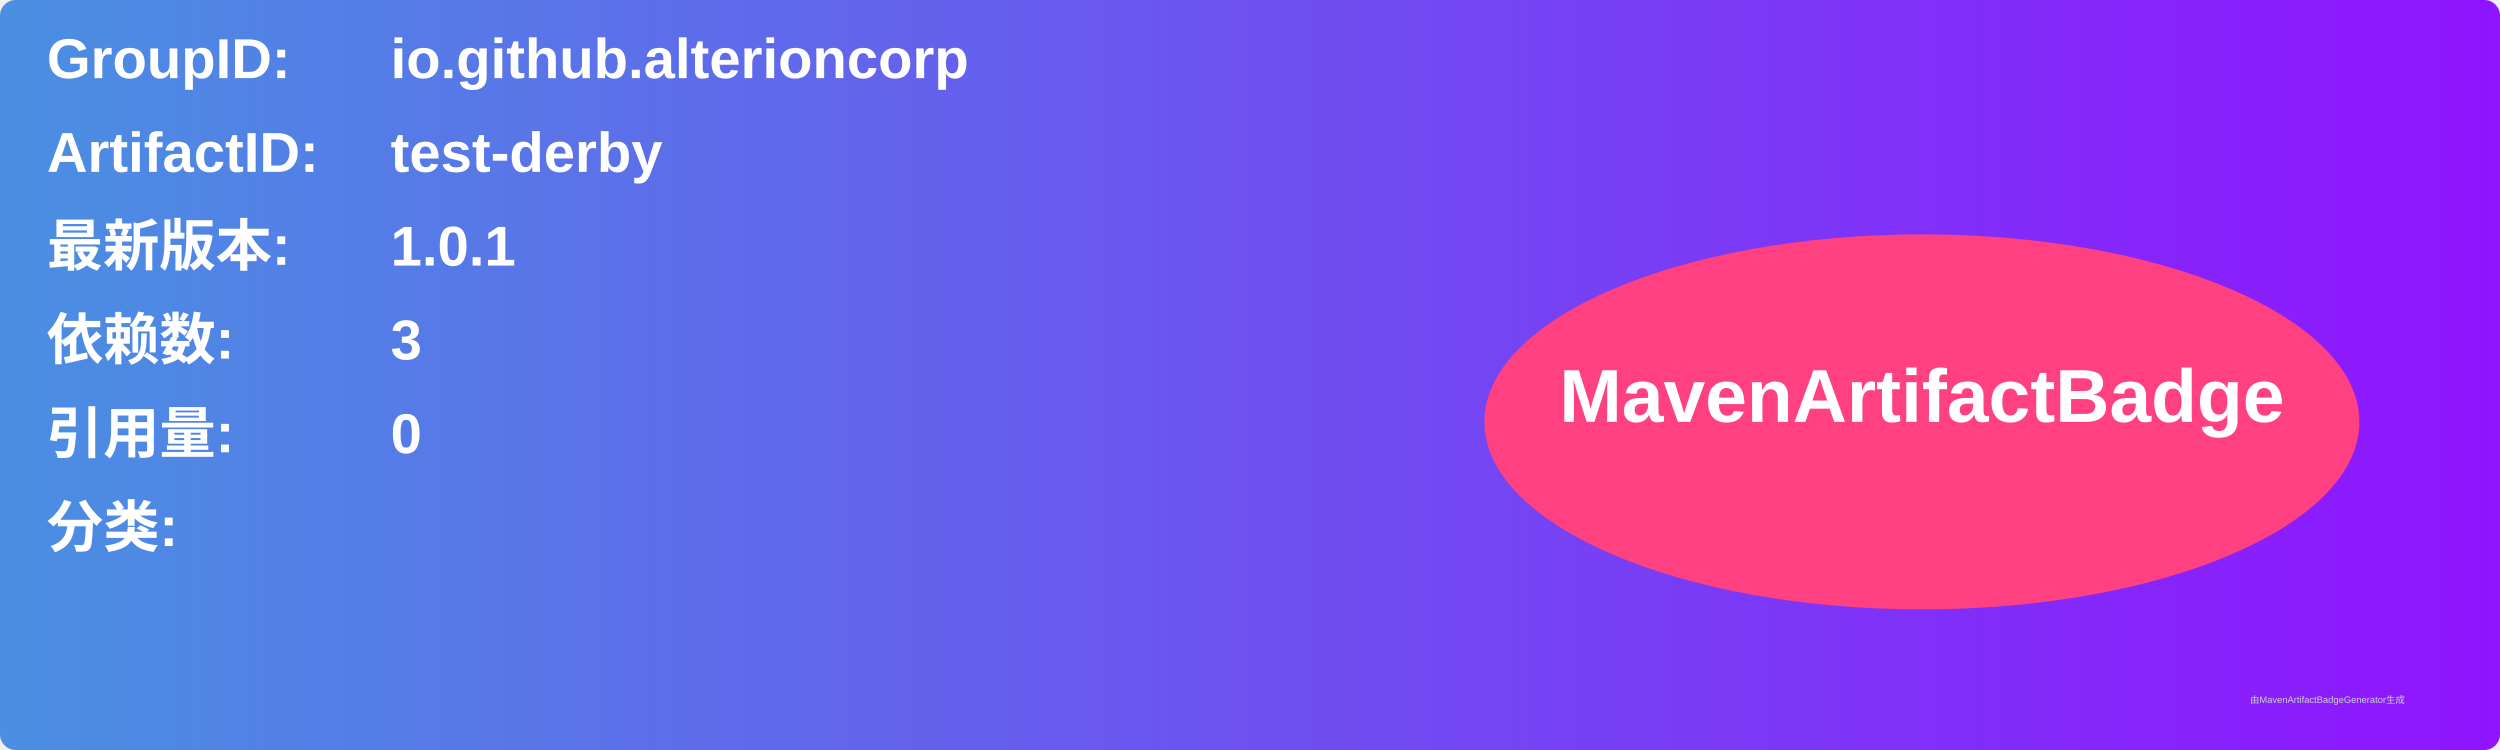
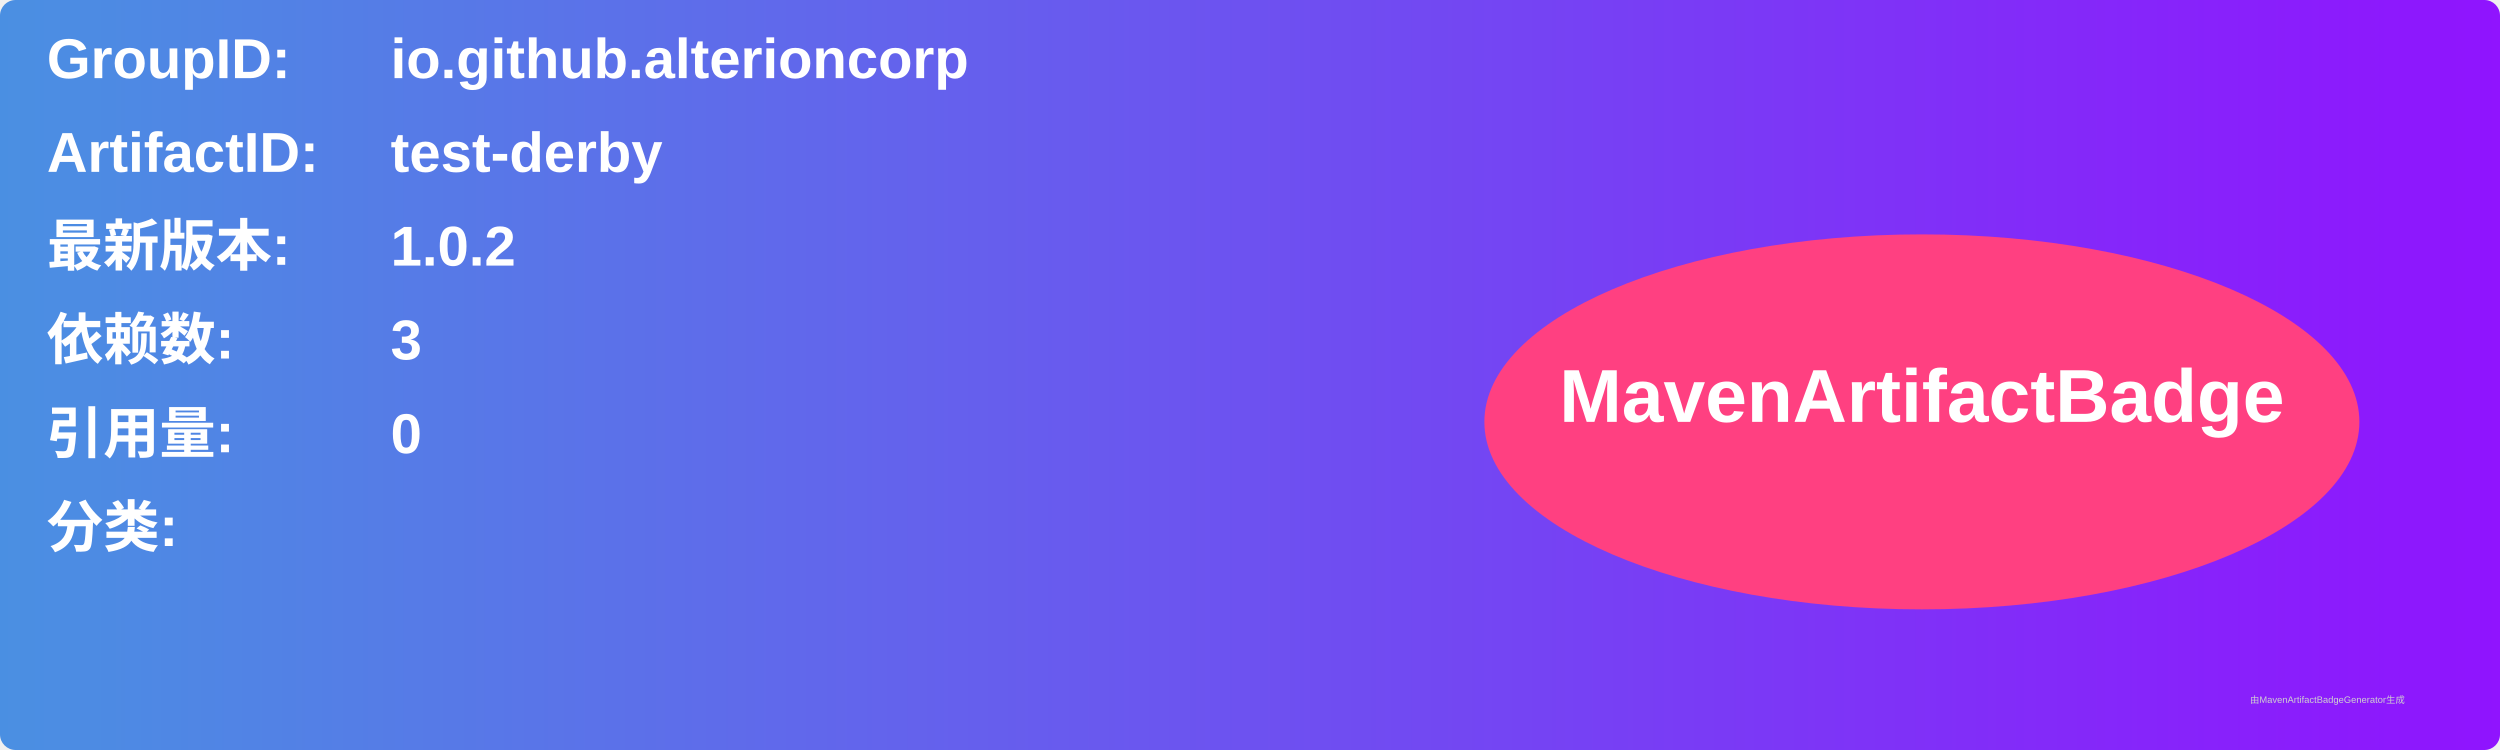
<svg xmlns="http://www.w3.org/2000/svg" width="800" height="240" viewBox="0 0 800 240">
  <linearGradient id="grad" x1="0%" y1="0%" x2="100%" y2="0%">
    <stop offset="0%" stop-color="#4a90e2" />
    <stop offset="100%" stop-color="#9013fe" />
  </linearGradient>
  <rect width="100%" height="100%" rx="5" ry="5" fill="url(#grad)" />
  <g transform="translate(15, 15)">
    <text x="0" y="10" font-family="Arial" font-size="18" fill="white" font-weight="bold" width="260">GroupID:</text>
    <text x="110" y="10" font-family="Arial" font-size="18" fill="white" font-weight="bold" width="460">io.github.alterioncorp</text>
    <text x="0" y="40" font-family="Arial" font-size="18" fill="white" font-weight="bold" width="260">ArtifactID:</text>
    <text x="110" y="40" font-family="Arial" font-size="18" fill="white" font-weight="bold" width="460">test-derby</text>
    <text x="0" y="70" font-family="Arial" font-size="18" fill="white" font-weight="bold">最新版本:</text>
    <text x="110" y="70" font-family="Arial" font-size="18" fill="white" font-weight="bold">
-       <tspan font-weight="bold">1.0.1</tspan>
+       <tspan font-weight="bold">1.0.2</tspan>
    </text>
    <text x="0" y="100" font-family="Arial" font-size="18" fill="white" font-weight="bold">依赖数: </text>
    <text x="110" y="100" font-family="Arial" font-size="18" fill="white">
      <tspan font-weight="bold">3</tspan>
    </text>
    <text x="0" y="130" font-family="Arial" font-size="18" fill="white" font-weight="bold">引用量: </text>
    <text x="110" y="130" font-family="Arial" font-size="18" fill="white">
      <tspan font-weight="bold">0</tspan>
    </text>
    <text x="0" y="160" font-family="Arial" font-size="18" fill="white" font-weight="bold">分类:</text>
    <text x="10" y="190" font-family="Arial" font-size="10" fill="white">
      <tspan font-weight="bold" />
    </text>
    <ellipse cx="600" cy="120" rx="140" ry="60" fill="#ff4081" />
    <text x="600" y="120" text-anchor="middle" font-family="Arial" font-size="24" fill="white" font-weight="bold">MavenArtifactBadge</text>
  </g>
  <text x="720" y="225" font-family="Arial" font-size="3" fill="#d0d0d0">由MavenArtifactBadgeGenerator生成</text>
</svg>
